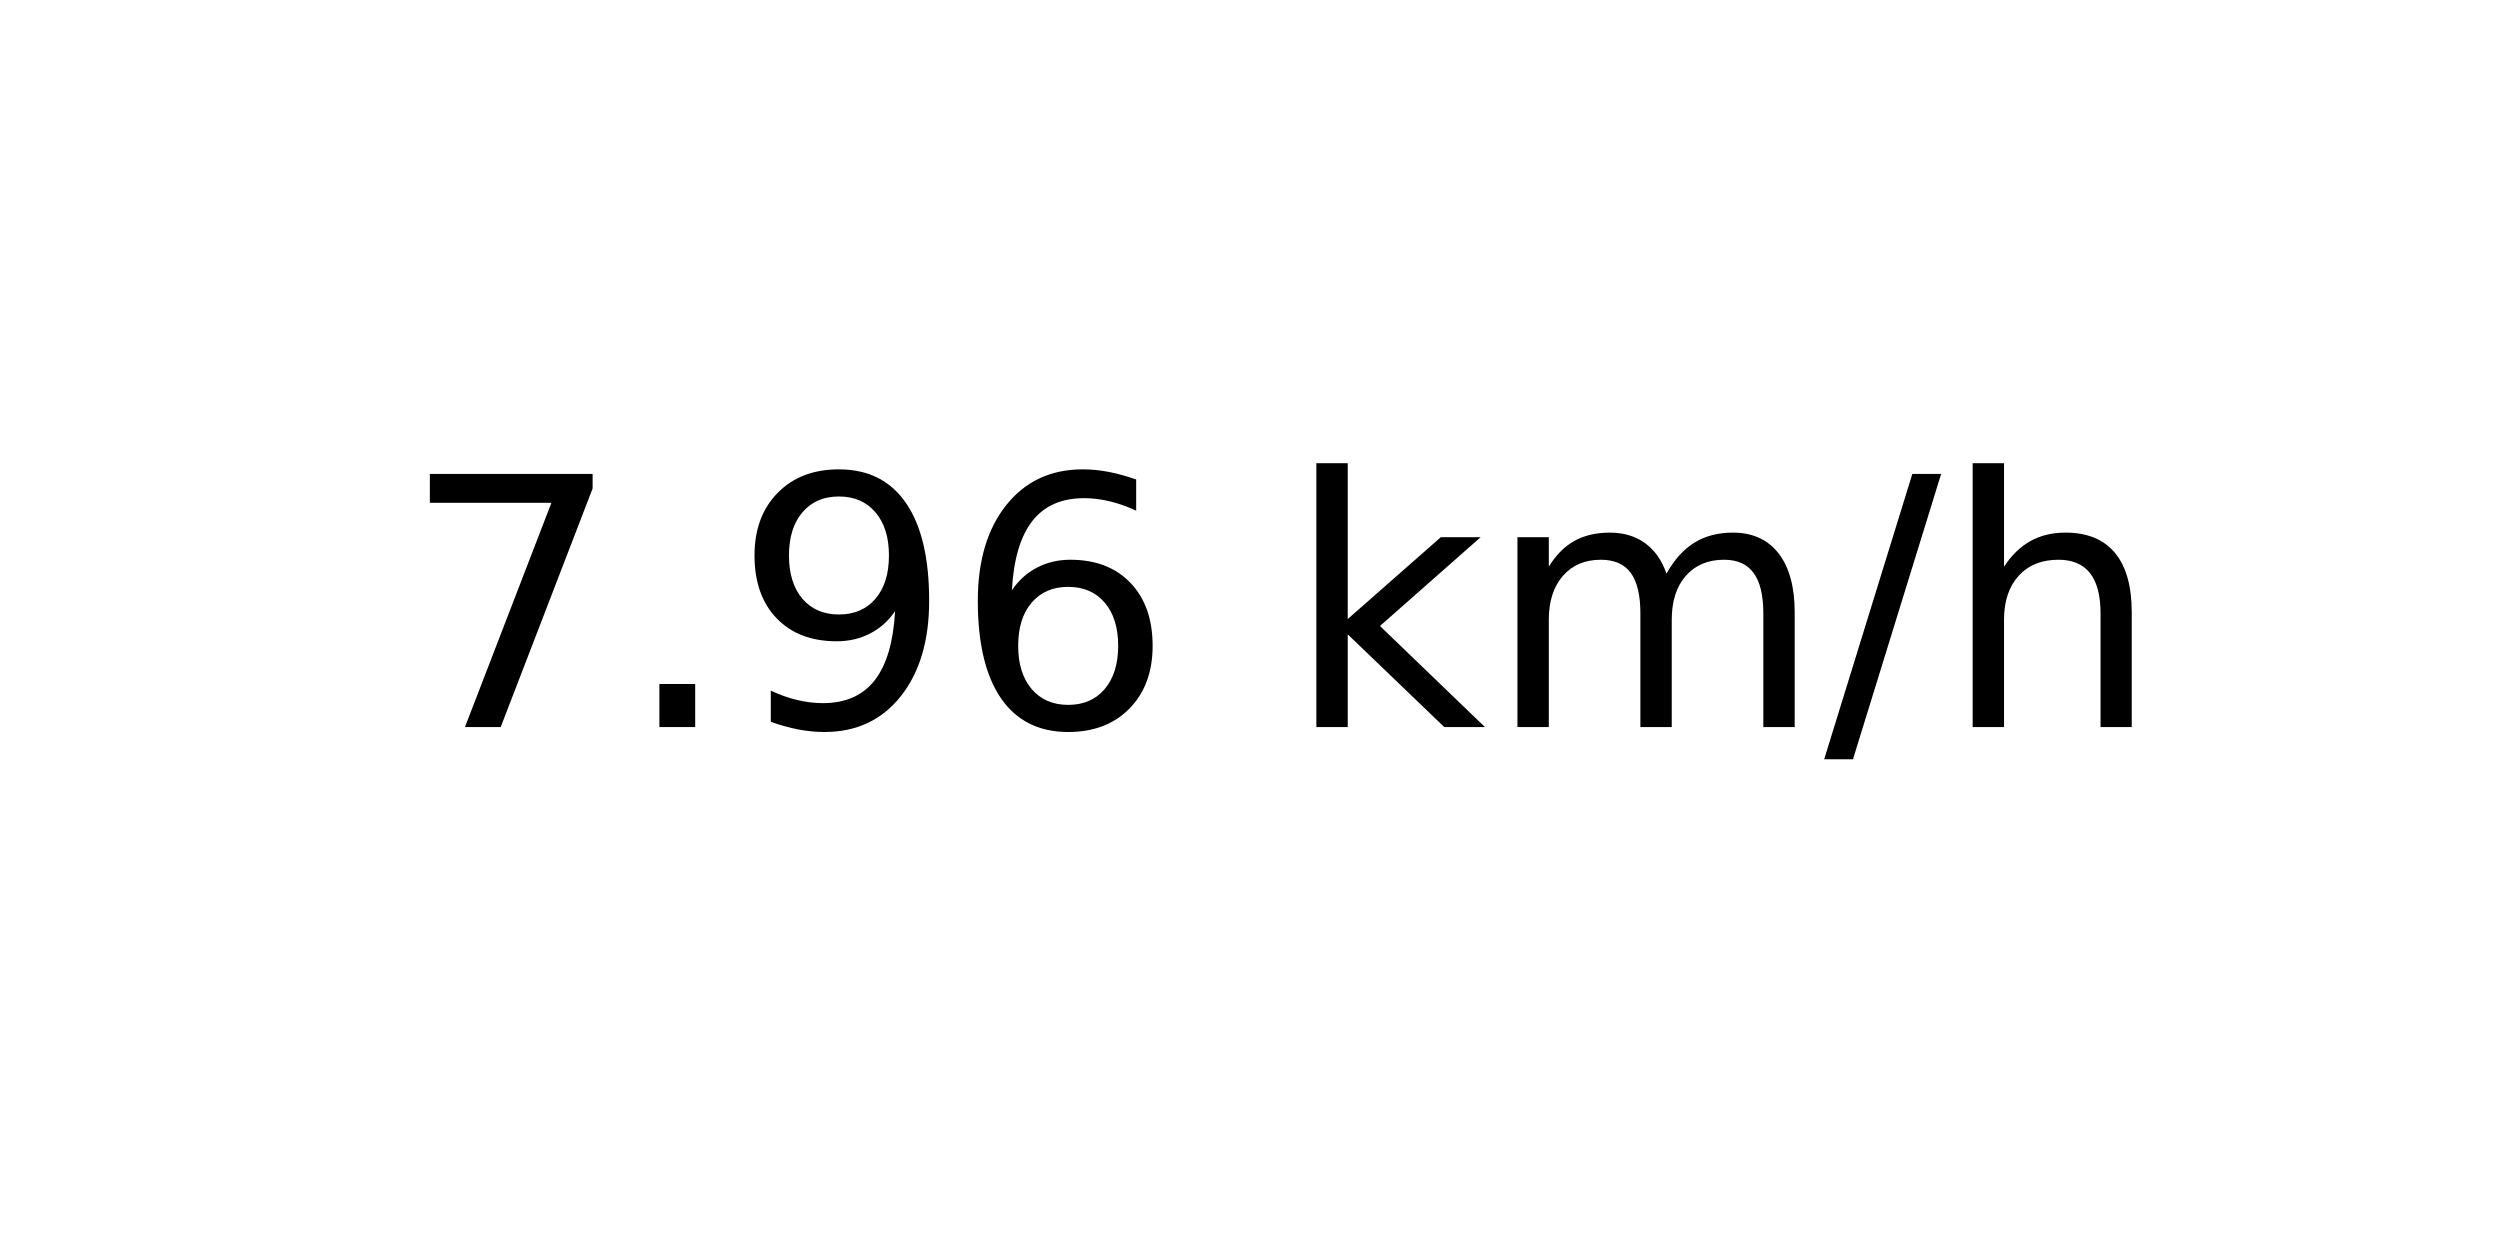
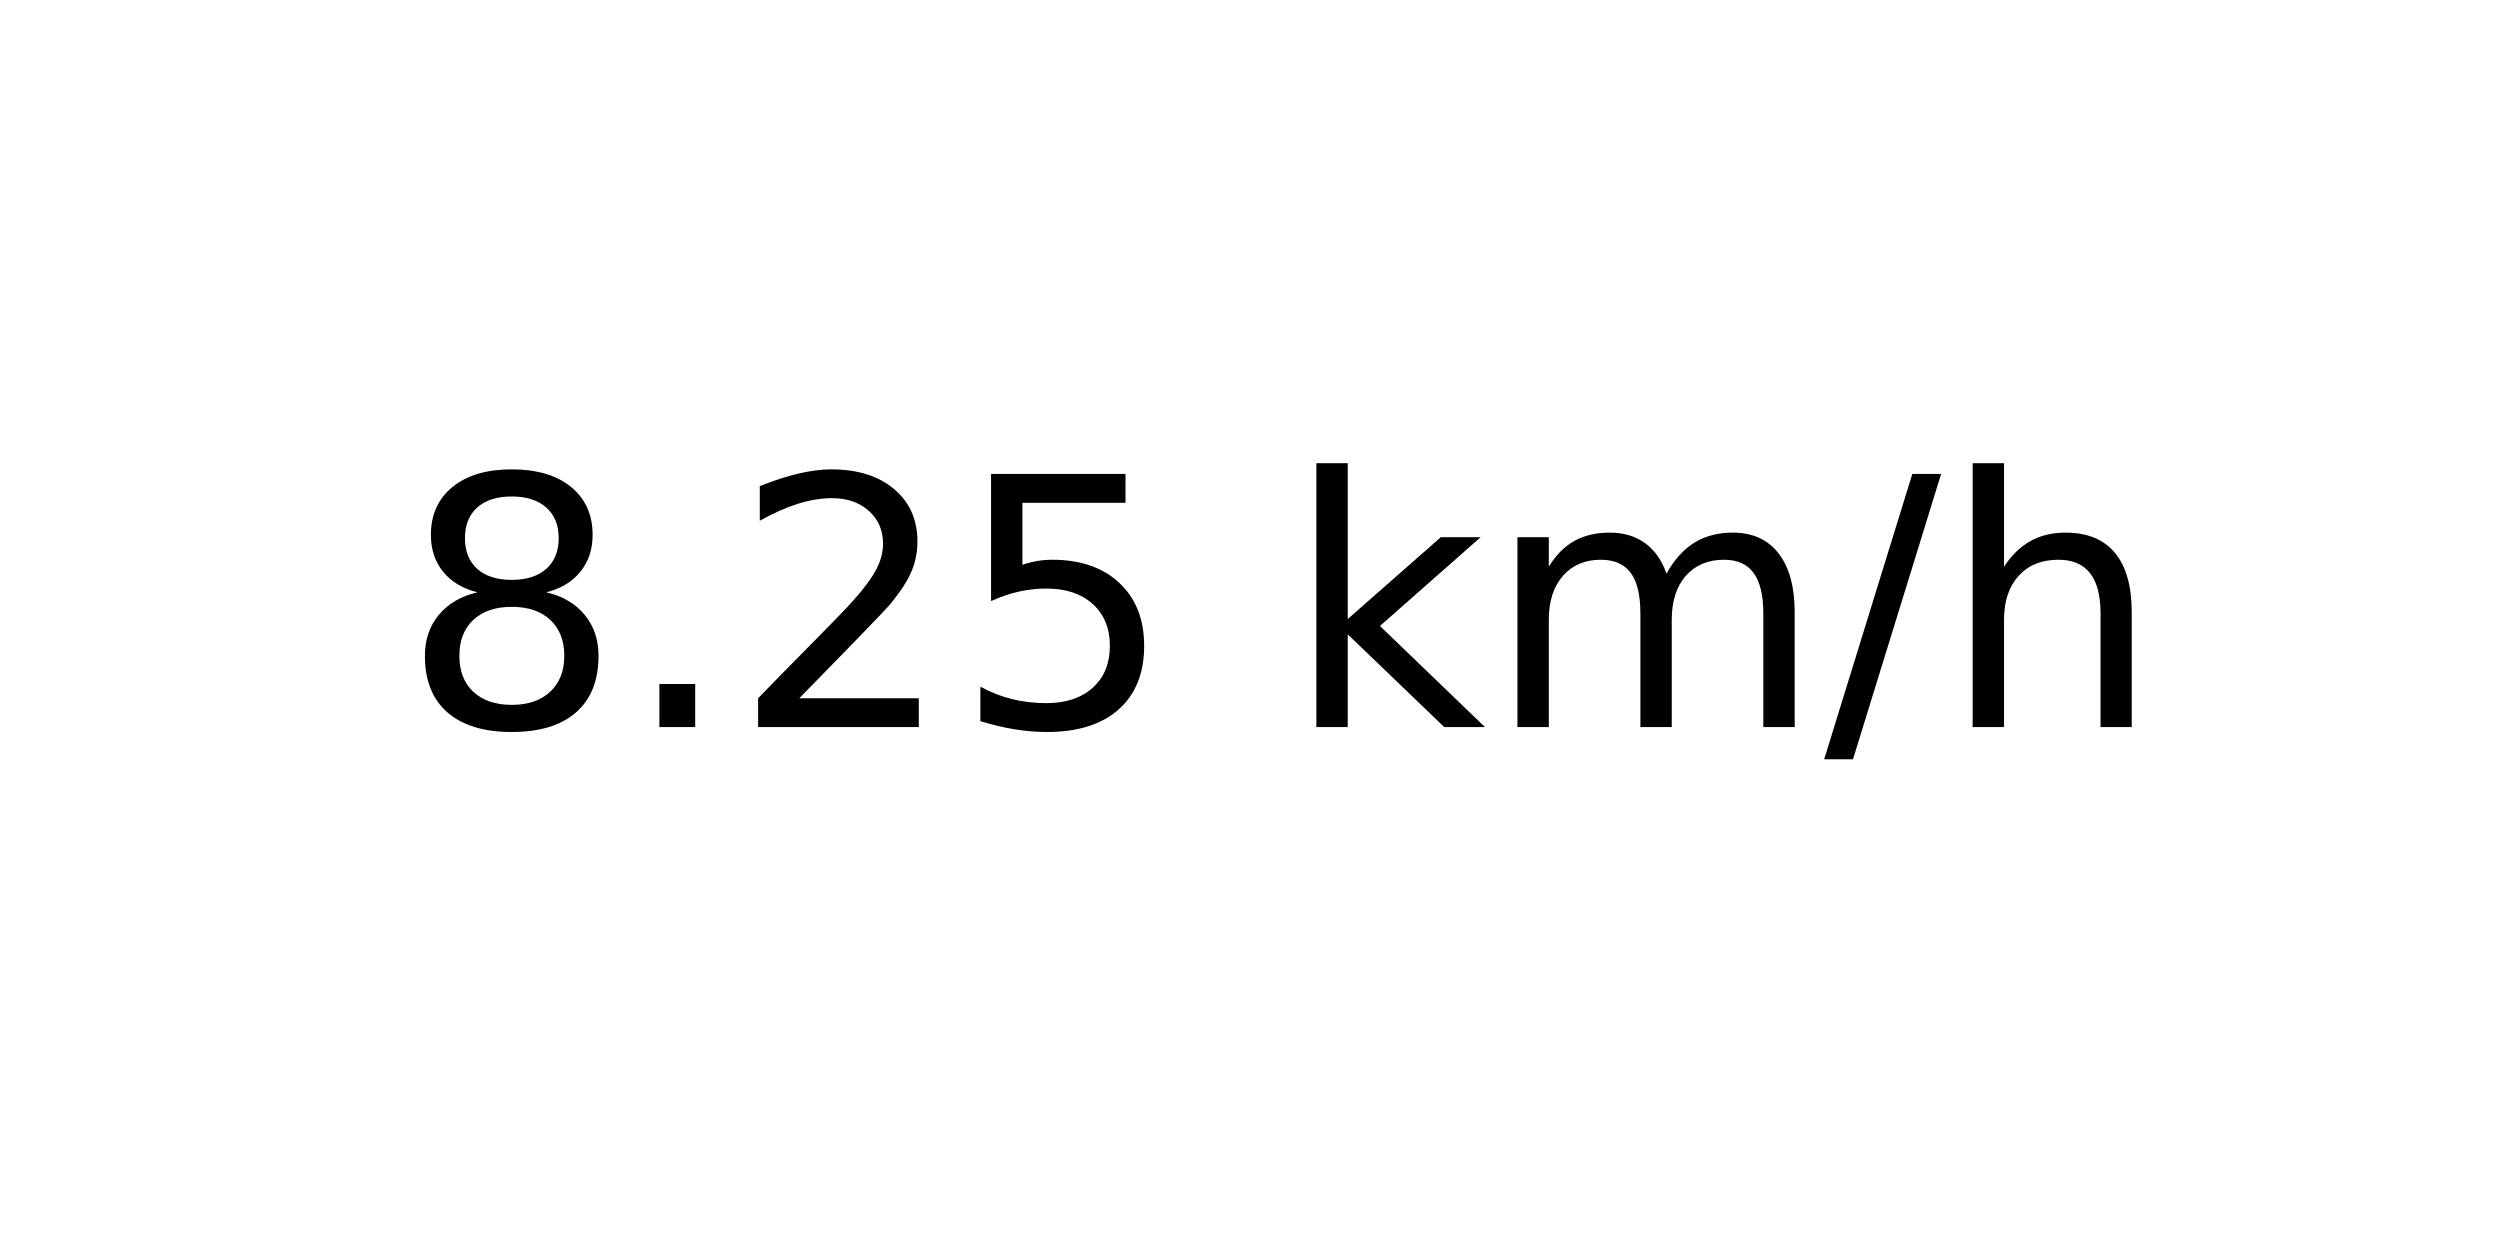
<svg xmlns="http://www.w3.org/2000/svg" xmlns:xlink="http://www.w3.org/1999/xlink" width="72pt" height="36pt" viewBox="0 0 72 36" version="1.1">
  <defs>
    <style type="text/css">*{stroke-linejoin: round; stroke-linecap: butt}</style>
  </defs>
  <g id="figure_1">
    <g id="axes_1">
      <g id="text_1">
        <g transform="translate(11.55937 20.93937) scale(0.1 -0.1)">
          <defs>
-             <path id="DejaVuSans-37" d="M 525 4666  L 3525 4666  L 3525 4397  L 1831 0  L 1172 0  L 2766 4134  L 525 4134  L 525 4666  z " transform="scale(0.015625)" />
+             <path id="DejaVuSans-38" d="M 2034 2216  Q 1584 2216 1326 1975  Q 1069 1734 1069 1313  Q 1069 891 1326 650  Q 1584 409 2034 409  Q 2484 409 2743 651  Q 3003 894 3003 1313  Q 3003 1734 2745 1975  Q 2488 2216 2034 2216  z M 1403 2484  Q 997 2584 770 2862  Q 544 3141 544 3541  Q 544 4100 942 4425  Q 1341 4750 2034 4750  Q 2731 4750 3128 4425  Q 3525 4100 3525 3541  Q 3525 3141 3298 2862  Q 3072 2584 2669 2484  Q 3125 2378 3379 2068  Q 3634 1759 3634 1313  Q 3634 634 3220 271  Q 2806 -91 2034 -91  Q 1263 -91 848 271  Q 434 634 434 1313  Q 434 1759 690 2068  Q 947 2378 1403 2484  z M 1172 3481  Q 1172 3119 1398 2916  Q 1625 2713 2034 2713  Q 2441 2713 2670 2916  Q 2900 3119 2900 3481  Q 2900 3844 2670 4047  Q 2441 4250 2034 4250  Q 1625 4250 1398 4047  Q 1172 3844 1172 3481  z " transform="scale(0.015625)" />
            <path id="DejaVuSans-2e" d="M 684 794  L 1344 794  L 1344 0  L 684 0  L 684 794  z " transform="scale(0.015625)" />
-             <path id="DejaVuSans-39" d="M 703 97  L 703 672  Q 941 559 1184 500  Q 1428 441 1663 441  Q 2288 441 2617 861  Q 2947 1281 2994 2138  Q 2813 1869 2534 1725  Q 2256 1581 1919 1581  Q 1219 1581 811 2004  Q 403 2428 403 3163  Q 403 3881 828 4315  Q 1253 4750 1959 4750  Q 2769 4750 3195 4129  Q 3622 3509 3622 2328  Q 3622 1225 3098 567  Q 2575 -91 1691 -91  Q 1453 -91 1209 -44  Q 966 3 703 97  z M 1959 2075  Q 2384 2075 2632 2365  Q 2881 2656 2881 3163  Q 2881 3666 2632 3958  Q 2384 4250 1959 4250  Q 1534 4250 1286 3958  Q 1038 3666 1038 3163  Q 1038 2656 1286 2365  Q 1534 2075 1959 2075  z " transform="scale(0.015625)" />
-             <path id="DejaVuSans-36" d="M 2113 2584  Q 1688 2584 1439 2293  Q 1191 2003 1191 1497  Q 1191 994 1439 701  Q 1688 409 2113 409  Q 2538 409 2786 701  Q 3034 994 3034 1497  Q 3034 2003 2786 2293  Q 2538 2584 2113 2584  z M 3366 4563  L 3366 3988  Q 3128 4100 2886 4159  Q 2644 4219 2406 4219  Q 1781 4219 1451 3797  Q 1122 3375 1075 2522  Q 1259 2794 1537 2939  Q 1816 3084 2150 3084  Q 2853 3084 3261 2657  Q 3669 2231 3669 1497  Q 3669 778 3244 343  Q 2819 -91 2113 -91  Q 1303 -91 875 529  Q 447 1150 447 2328  Q 447 3434 972 4092  Q 1497 4750 2381 4750  Q 2619 4750 2861 4703  Q 3103 4656 3366 4563  z " transform="scale(0.015625)" />
+             <path id="DejaVuSans-32" d="M 1228 531  L 3431 531  L 3431 0  L 469 0  L 469 531  Q 828 903 1448 1529  Q 2069 2156 2228 2338  Q 2531 2678 2651 2914  Q 2772 3150 2772 3378  Q 2772 3750 2511 3984  Q 2250 4219 1831 4219  Q 1534 4219 1204 4116  Q 875 4013 500 3803  L 500 4441  Q 881 4594 1212 4672  Q 1544 4750 1819 4750  Q 2544 4750 2975 4387  Q 3406 4025 3406 3419  Q 3406 3131 3298 2873  Q 3191 2616 2906 2266  Q 2828 2175 2409 1742  Q 1991 1309 1228 531  z " transform="scale(0.015625)" />
+             <path id="DejaVuSans-35" d="M 691 4666  L 3169 4666  L 3169 4134  L 1269 4134  L 1269 2991  Q 1406 3038 1543 3061  Q 1681 3084 1819 3084  Q 2600 3084 3056 2656  Q 3513 2228 3513 1497  Q 3513 744 3044 326  Q 2575 -91 1722 -91  Q 1428 -91 1123 -41  Q 819 9 494 109  L 494 744  Q 775 591 1075 516  Q 1375 441 1709 441  Q 2250 441 2565 725  Q 2881 1009 2881 1497  Q 2881 1984 2565 2268  Q 2250 2553 1709 2553  Q 1456 2553 1204 2497  Q 953 2441 691 2322  L 691 4666  z " transform="scale(0.015625)" />
            <path id="DejaVuSans-20" transform="scale(0.015625)" />
            <path id="DejaVuSans-6b" d="M 581 4863  L 1159 4863  L 1159 1991  L 2875 3500  L 3609 3500  L 1753 1863  L 3688 0  L 2938 0  L 1159 1709  L 1159 0  L 581 0  L 581 4863  z " transform="scale(0.015625)" />
            <path id="DejaVuSans-6d" d="M 3328 2828  Q 3544 3216 3844 3400  Q 4144 3584 4550 3584  Q 5097 3584 5394 3201  Q 5691 2819 5691 2113  L 5691 0  L 5113 0  L 5113 2094  Q 5113 2597 4934 2840  Q 4756 3084 4391 3084  Q 3944 3084 3684 2787  Q 3425 2491 3425 1978  L 3425 0  L 2847 0  L 2847 2094  Q 2847 2600 2669 2842  Q 2491 3084 2119 3084  Q 1678 3084 1418 2786  Q 1159 2488 1159 1978  L 1159 0  L 581 0  L 581 3500  L 1159 3500  L 1159 2956  Q 1356 3278 1631 3431  Q 1906 3584 2284 3584  Q 2666 3584 2933 3390  Q 3200 3197 3328 2828  z " transform="scale(0.015625)" />
            <path id="DejaVuSans-2f" d="M 1625 4666  L 2156 4666  L 531 -594  L 0 -594  L 1625 4666  z " transform="scale(0.015625)" />
            <path id="DejaVuSans-68" d="M 3513 2113  L 3513 0  L 2938 0  L 2938 2094  Q 2938 2591 2744 2837  Q 2550 3084 2163 3084  Q 1697 3084 1428 2787  Q 1159 2491 1159 1978  L 1159 0  L 581 0  L 581 4863  L 1159 4863  L 1159 2956  Q 1366 3272 1645 3428  Q 1925 3584 2291 3584  Q 2894 3584 3203 3211  Q 3513 2838 3513 2113  z " transform="scale(0.015625)" />
          </defs>
-           <use xlink:href="#DejaVuSans-37" />
+           <use xlink:href="#DejaVuSans-38" />
          <use xlink:href="#DejaVuSans-2e" x="63.623" />
-           <use xlink:href="#DejaVuSans-39" x="95.41" />
-           <use xlink:href="#DejaVuSans-36" x="159.033" />
+           <use xlink:href="#DejaVuSans-32" x="95.41" />
+           <use xlink:href="#DejaVuSans-35" x="159.033" />
          <use xlink:href="#DejaVuSans-20" x="222.656" />
          <use xlink:href="#DejaVuSans-6b" x="254.443" />
          <use xlink:href="#DejaVuSans-6d" x="312.354" />
          <use xlink:href="#DejaVuSans-2f" x="409.766" />
          <use xlink:href="#DejaVuSans-68" x="443.457" />
        </g>
      </g>
    </g>
  </g>
</svg>
